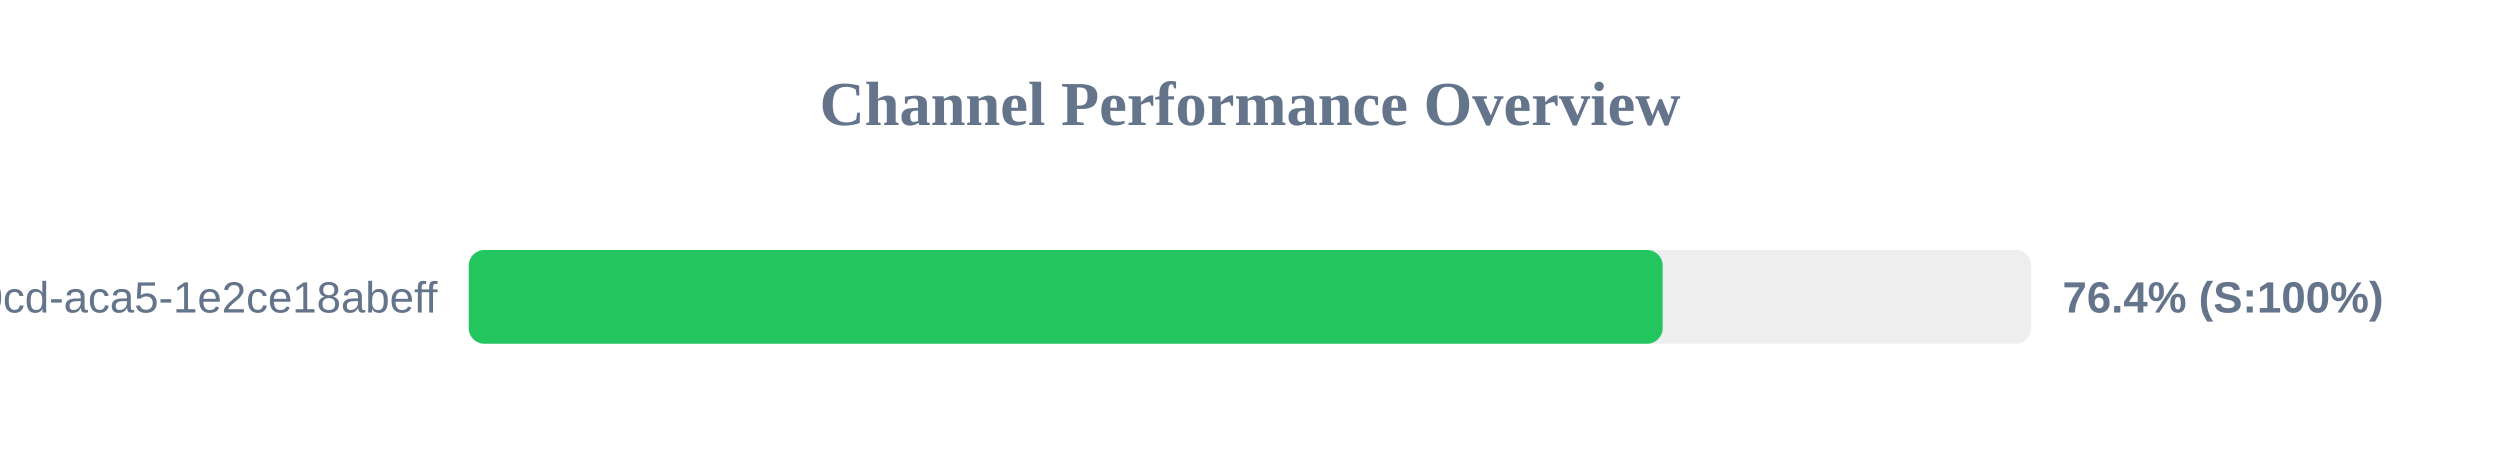
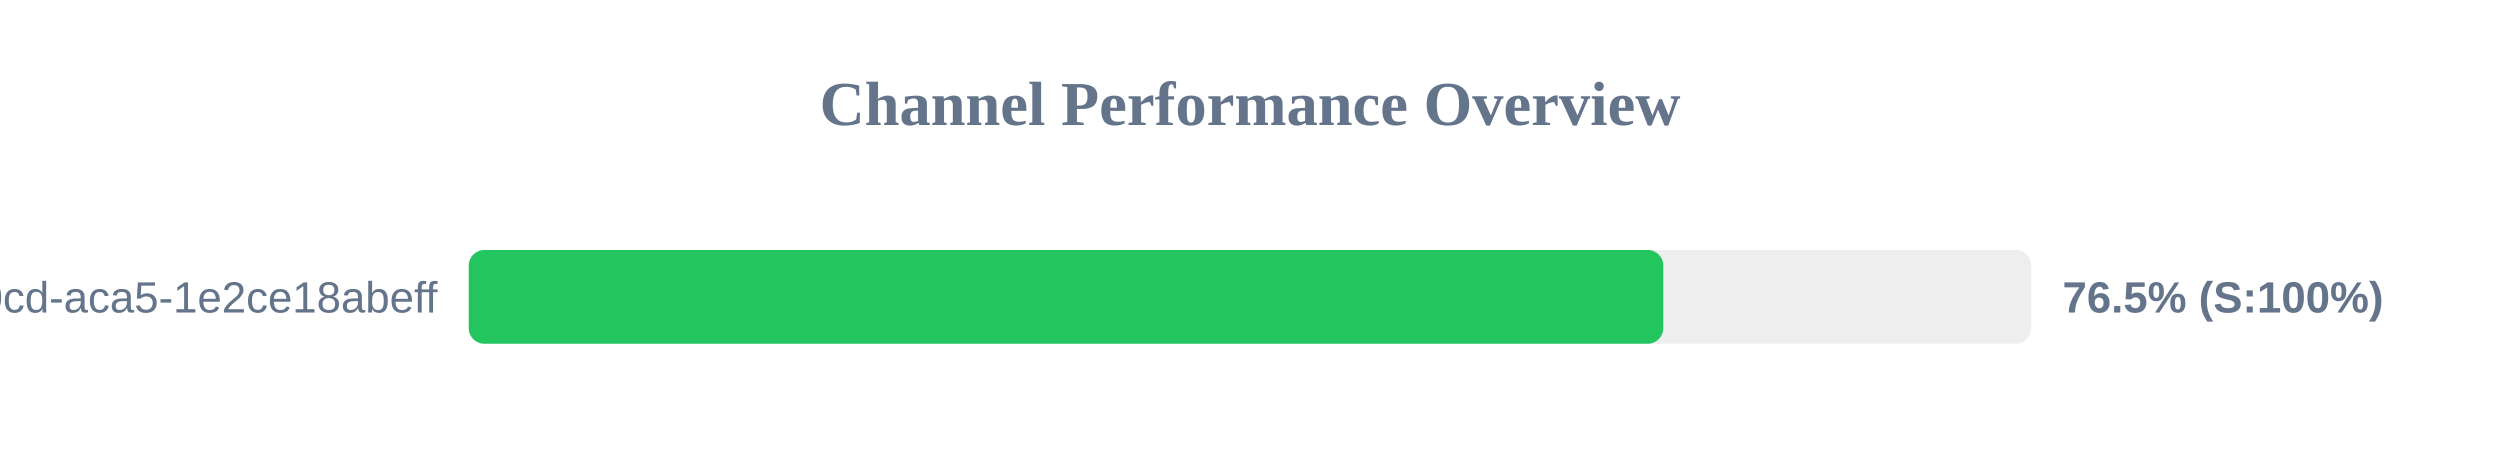
<svg xmlns="http://www.w3.org/2000/svg" width="800" height="150" version="1.1">
  <style>
        .row { font: 14px Arial; fill: #64748b; }
        .score { font: bold 14px Arial; fill: #64748b; }
    </style>
  <text x="400" y="40" text-anchor="middle" font-size="20px" font-weight="bold" fill="#64748b">Channel Performance Overview</text>
  <rect x="150" y="80" width="500" height="30" fill="#eee" rx="5" />
-   <rect x="150" y="80" width="382.05" height="30" fill="#22c55e" rx="5" />
+   <rect x="150" y="80" width="382.25" height="30" fill="#22c55e" rx="5" />
  <text x="140" y="100" text-anchor="end" class="row">?uuid=ebbeef45-0fd8-40cd-aca5-1e2ce18abeff</text>
-   <text x="660" y="100" text-anchor="start" class="score">76.4% (S:100%)</text>
+   <text x="660" y="100" text-anchor="start" class="score">76.5% (S:100%)</text>
</svg>
